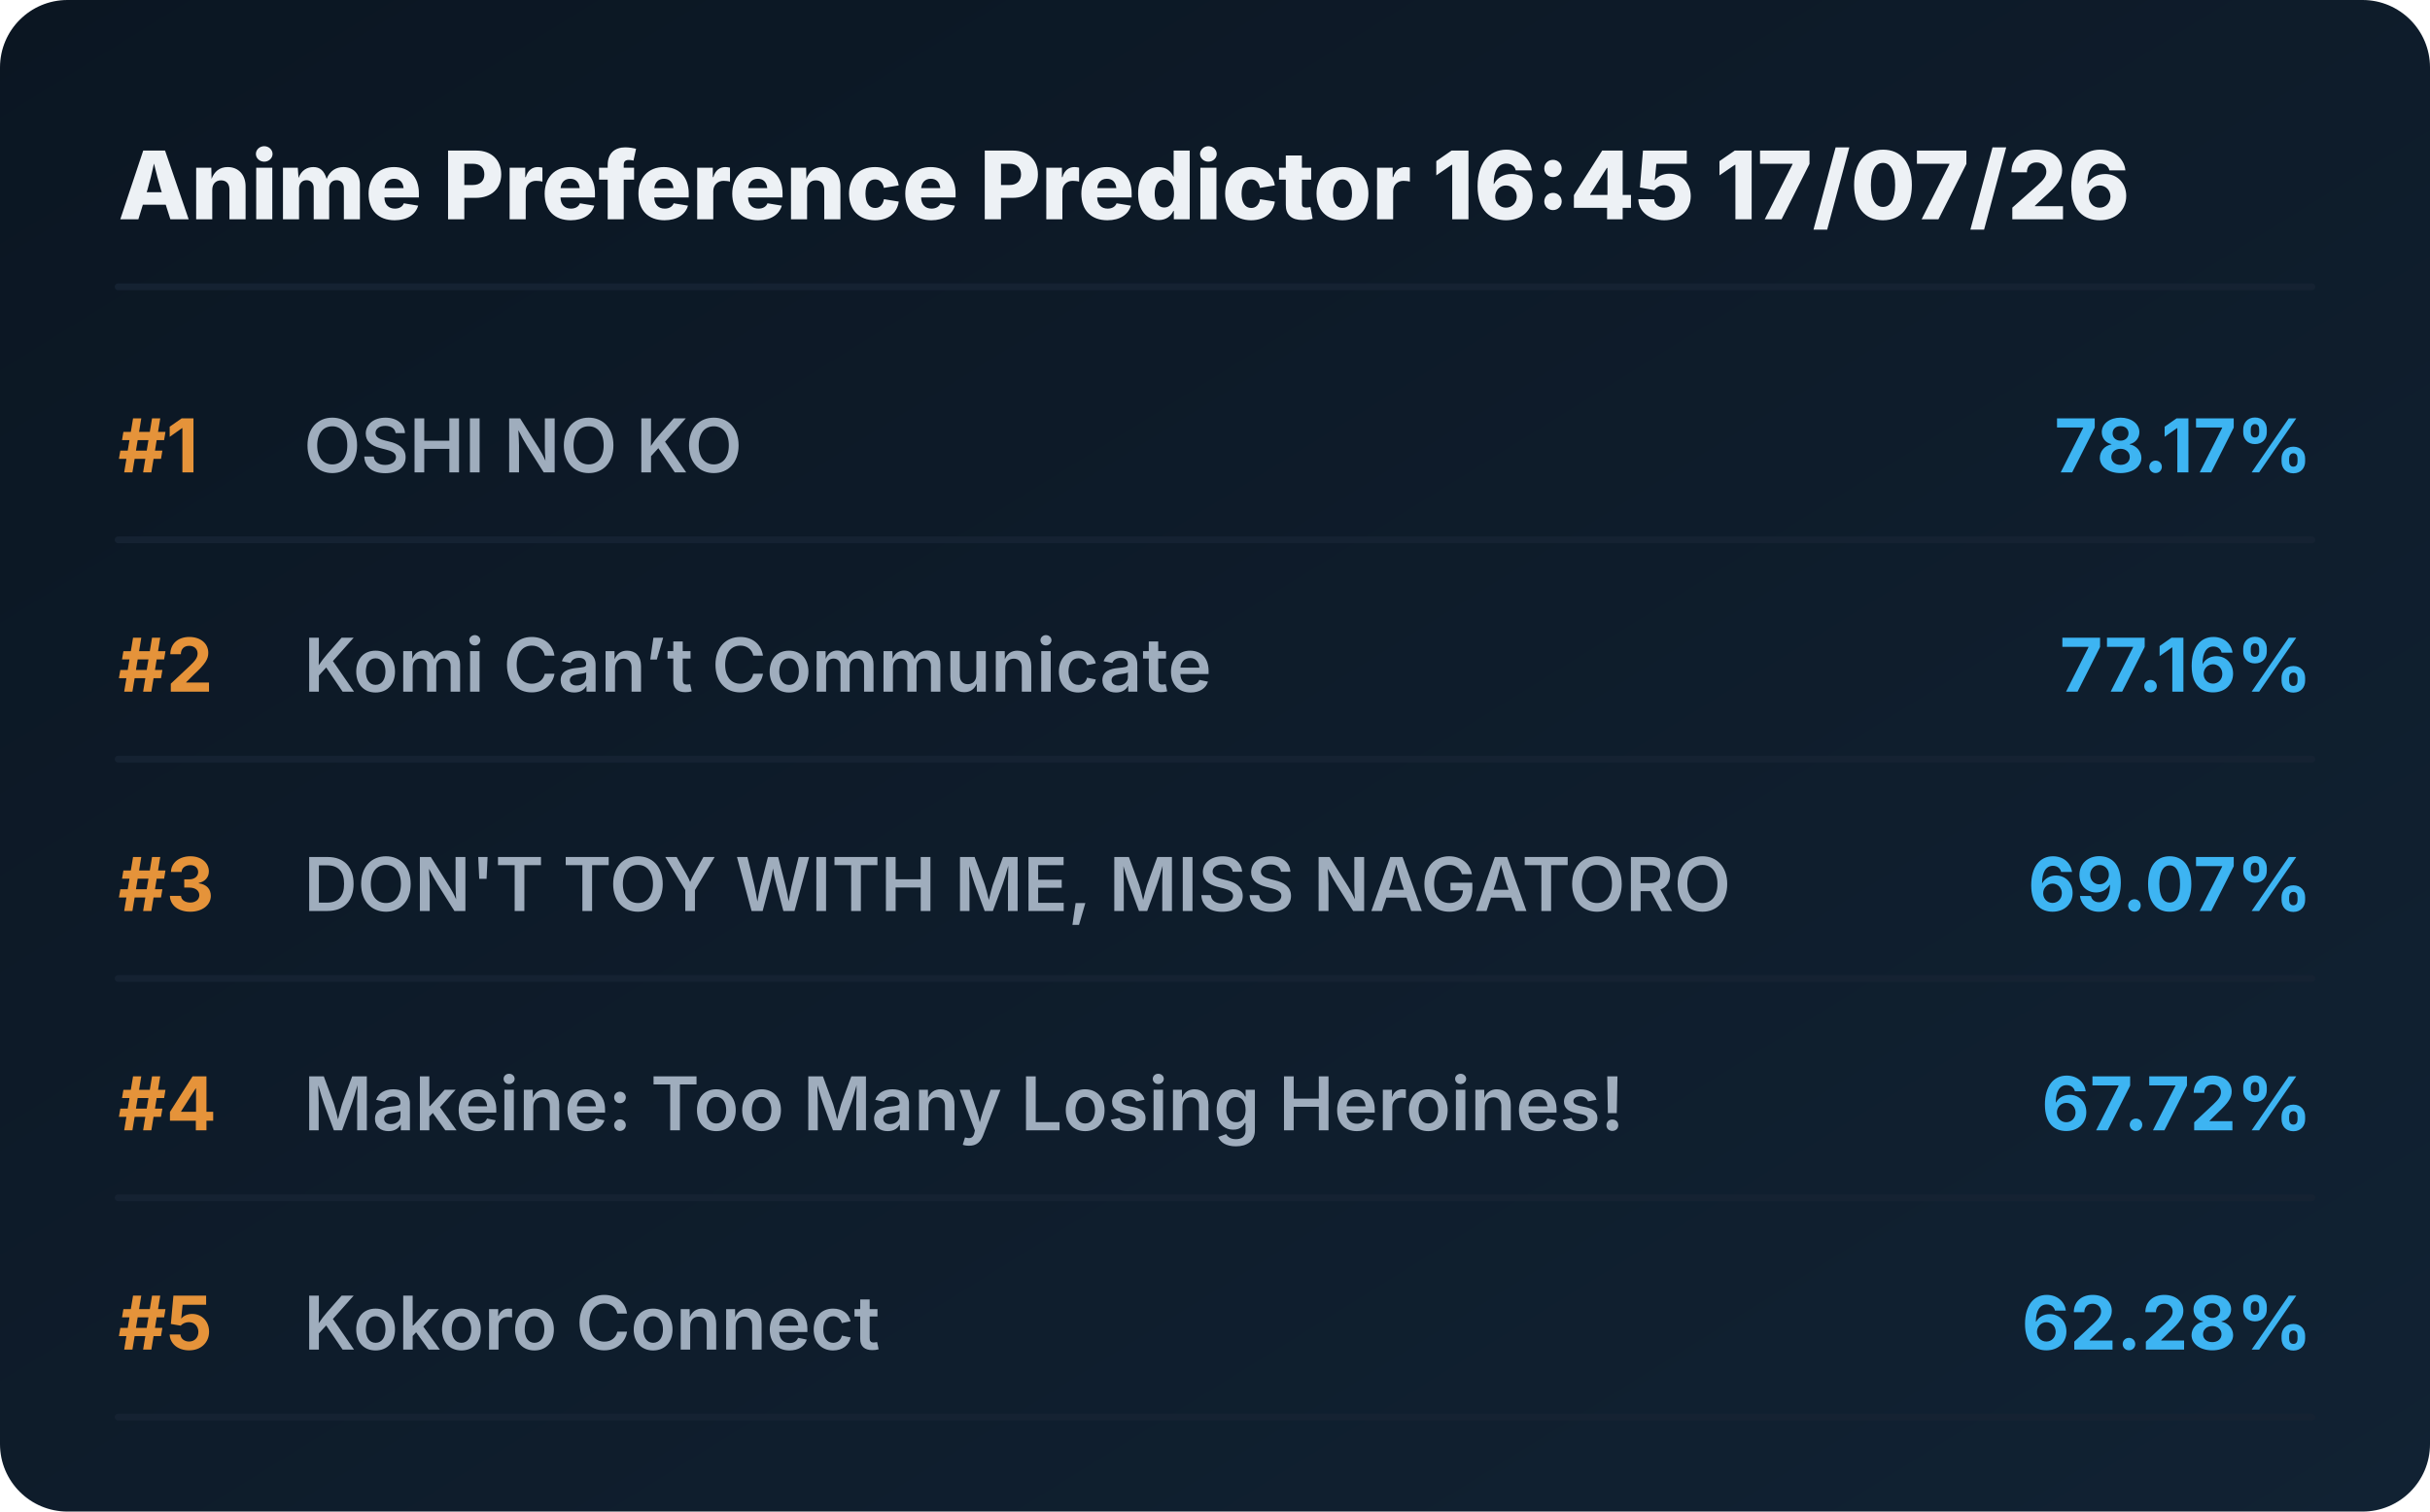
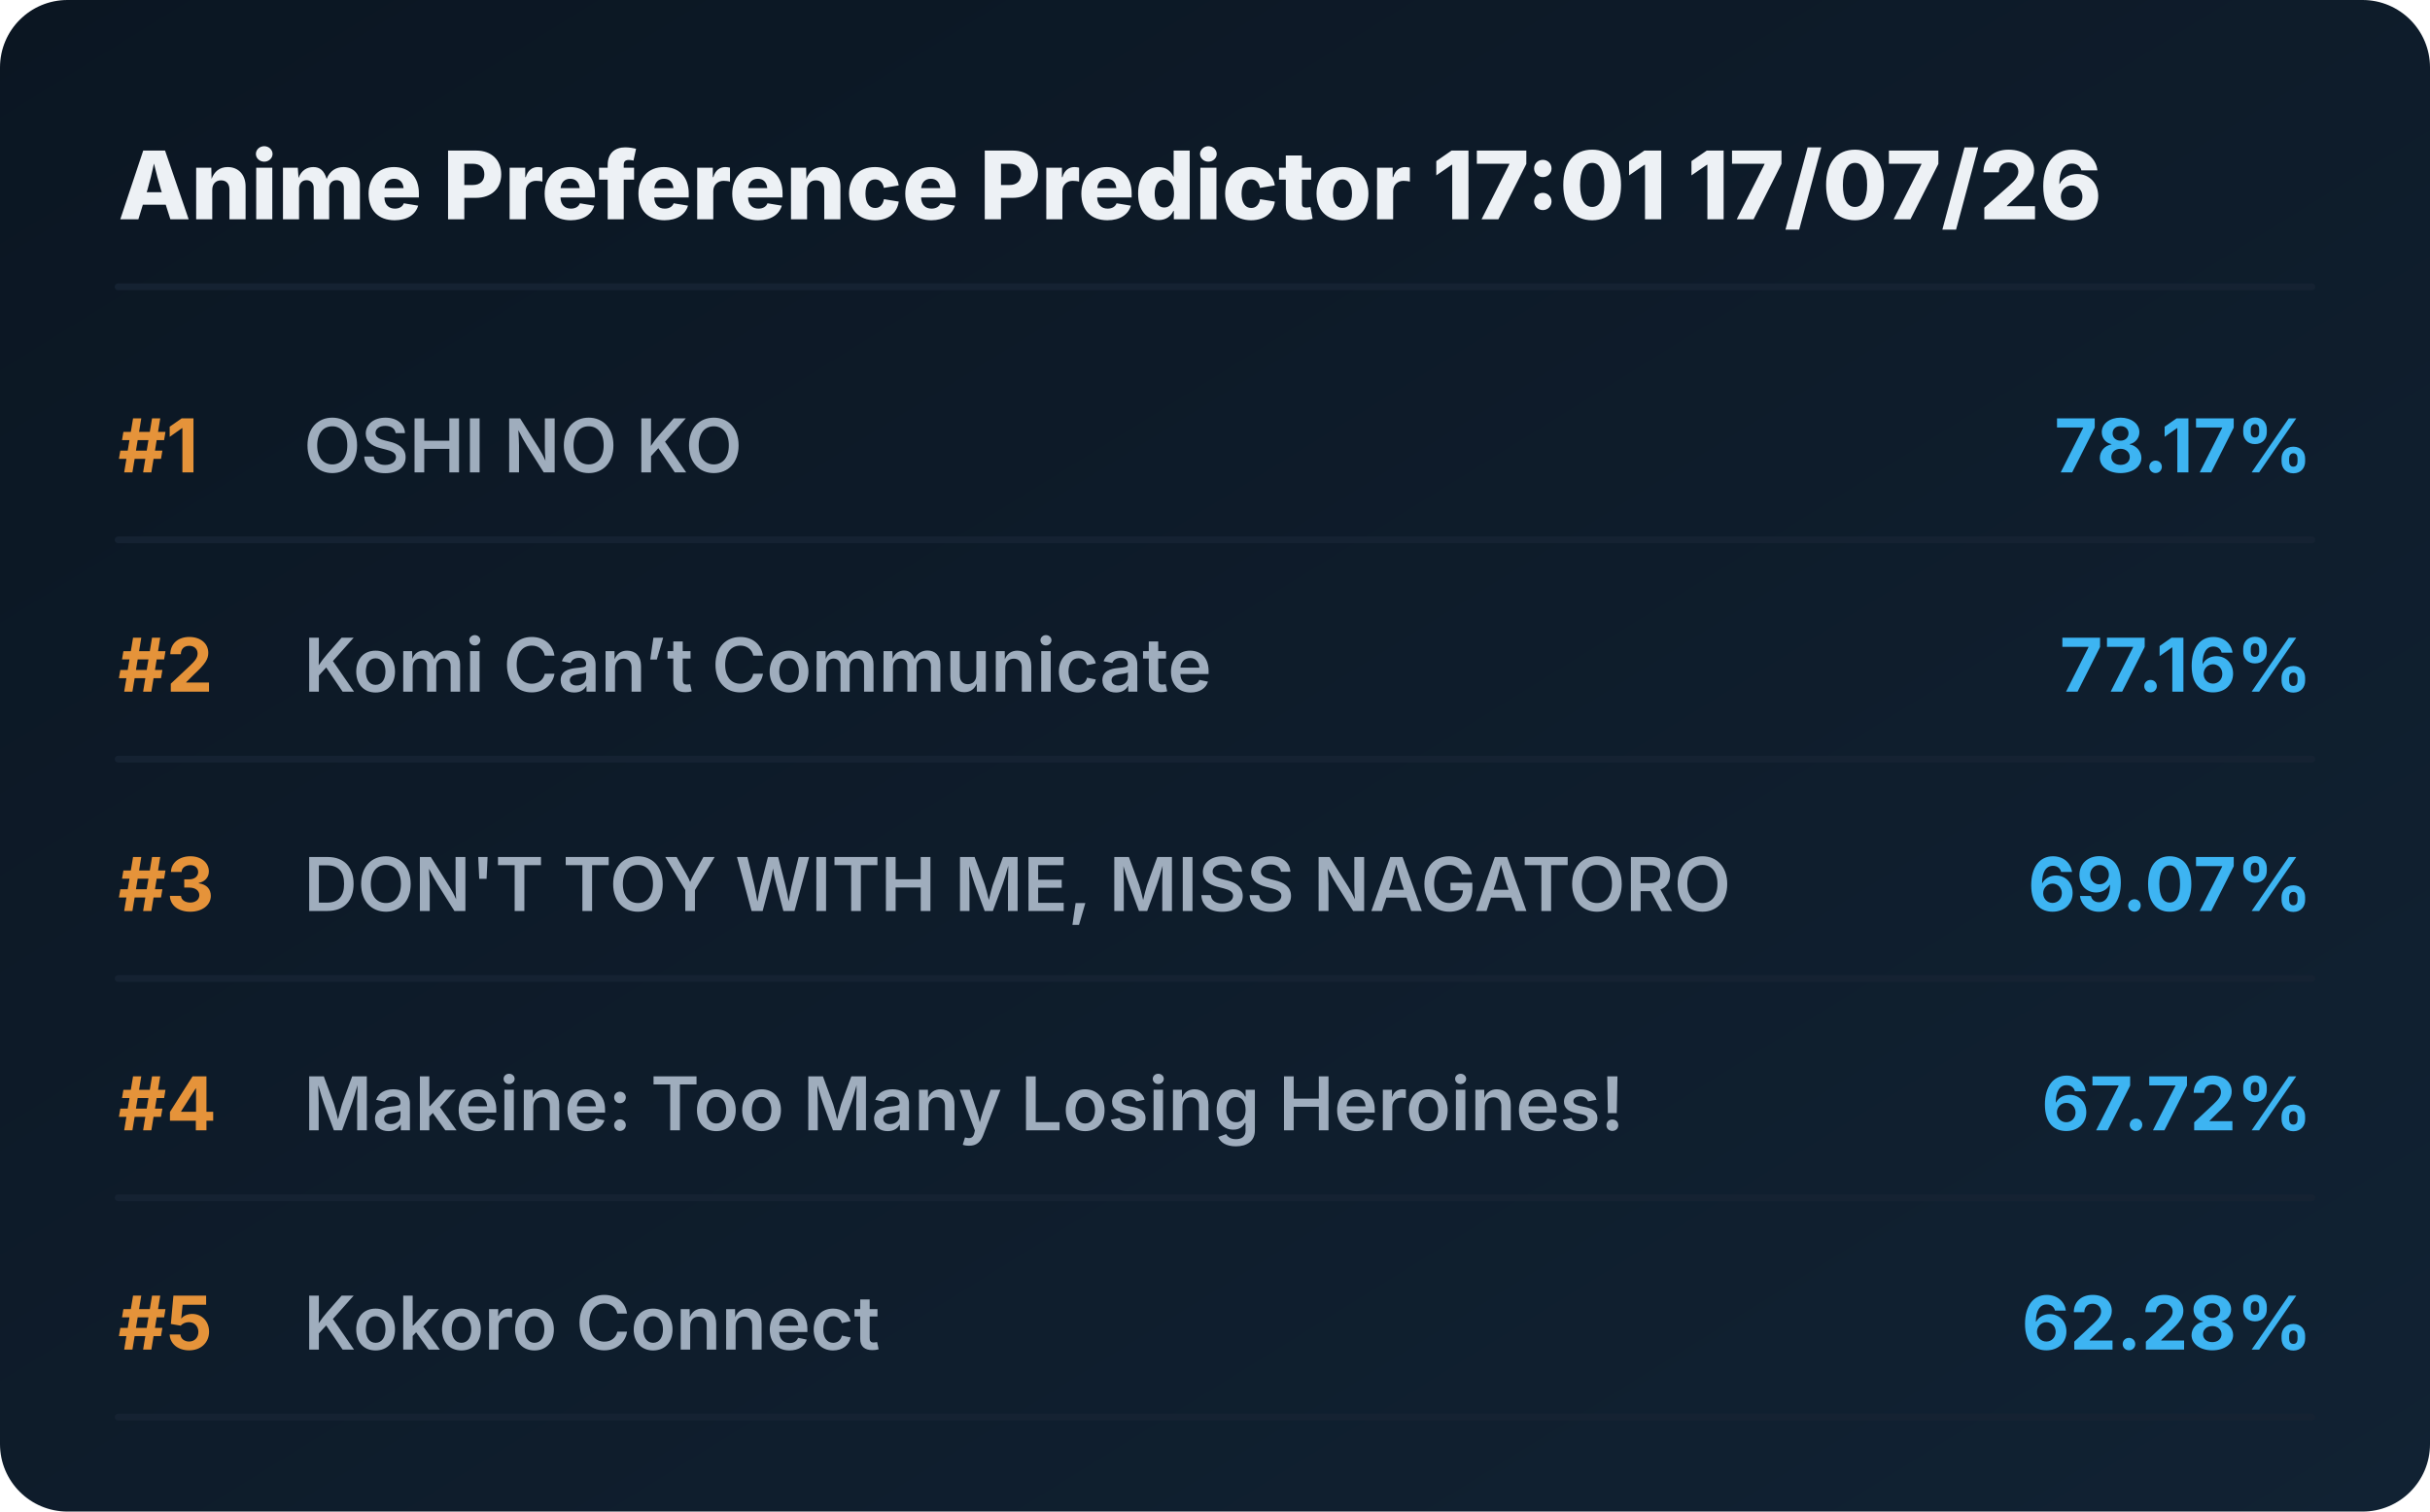
<svg xmlns="http://www.w3.org/2000/svg" viewBox="0 0 720 448" preserveAspectRatio="xMidYMid meet" style="width: 100%; height: auto; max-width: 720px;">
  <defs>
    <linearGradient id="boxGrad" x1="0%" y1="0%" x2="100%" y2="100%">
      <stop offset="0%" stop-color="#0b1622" />
      <stop offset="100%" stop-color="#112233" />
    </linearGradient>
    <clipPath id="titleClip">
      <rect x="90" y="0" width="510" height="100%" />
    </clipPath>
  </defs>
  <style>
    .bg { fill: url(#boxGrad); rx: 20px; }
    .header { font-family: 'Overpass', 'Inter', system-ui, sans-serif; font-weight: 800; font-size: 28px; fill: #edf1f5; }
    .rank { font-family: 'Overpass', 'Inter', system-ui, sans-serif; font-weight: 700; font-size: 22px; fill: #e5933a; }
    .title { font-family: 'Overpass', 'Inter', system-ui, sans-serif; font-weight: 600; font-size: 22px; fill: #9fadbd; }
    .score { font-family: 'Overpass', 'Inter', system-ui, sans-serif; font-weight: 700; font-size: 22px; fill: #3db4f2; }
    .line { stroke: #152232; stroke-width: 2; stroke-linecap: round; }
  </style>
  <rect class="bg" width="720" height="448" />
-   <text x="35" y="65" class="header">Anime Preference Predictor 16:45 17/07/26</text>
+   <text x="35" y="65" class="header">Anime Preference Predictor 17:01 17/07/26</text>
  <line x1="35" y1="85" x2="685" y2="85" class="line" />
  <g transform="translate(0, 0)">
    <text x="35" y="140" class="rank">#1</text>
    <text x="90" y="140" class="title">OSHI NO KO</text>
    <text x="685" y="140" class="score" text-anchor="end">78.17%</text>
    <line x1="35" y1="160" x2="685" y2="160" class="line" />
  </g>
  <g transform="translate(0, 65)">
    <text x="35" y="140" class="rank">#2</text>
    <text x="90" y="140" class="title">Komi Can’t Communicate</text>
    <text x="685" y="140" class="score" text-anchor="end">77.16%</text>
    <line x1="35" y1="160" x2="685" y2="160" class="line" />
  </g>
  <g transform="translate(0, 130)">
    <text x="35" y="140" class="rank">#3</text>
    <text x="90" y="140" class="title">DON'T TOY WITH ME, MISS NAGATORO</text>
    <text x="685" y="140" class="score" text-anchor="end">69.07%</text>
    <line x1="35" y1="160" x2="685" y2="160" class="line" />
  </g>
  <g transform="translate(0, 195)">
    <text x="35" y="140" class="rank">#4</text>
    <text x="90" y="140" class="title">Makeine: Too Many Losing Heroines!</text>
    <text x="685" y="140" class="score" text-anchor="end">67.72%</text>
    <line x1="35" y1="160" x2="685" y2="160" class="line" />
  </g>
  <g transform="translate(0, 260)">
    <text x="35" y="140" class="rank">#5</text>
    <text x="90" y="140" class="title">Kokoro Connect</text>
    <text x="685" y="140" class="score" text-anchor="end">62.28%</text>
    <line x1="35" y1="160" x2="685" y2="160" class="line" />
  </g>
</svg>
